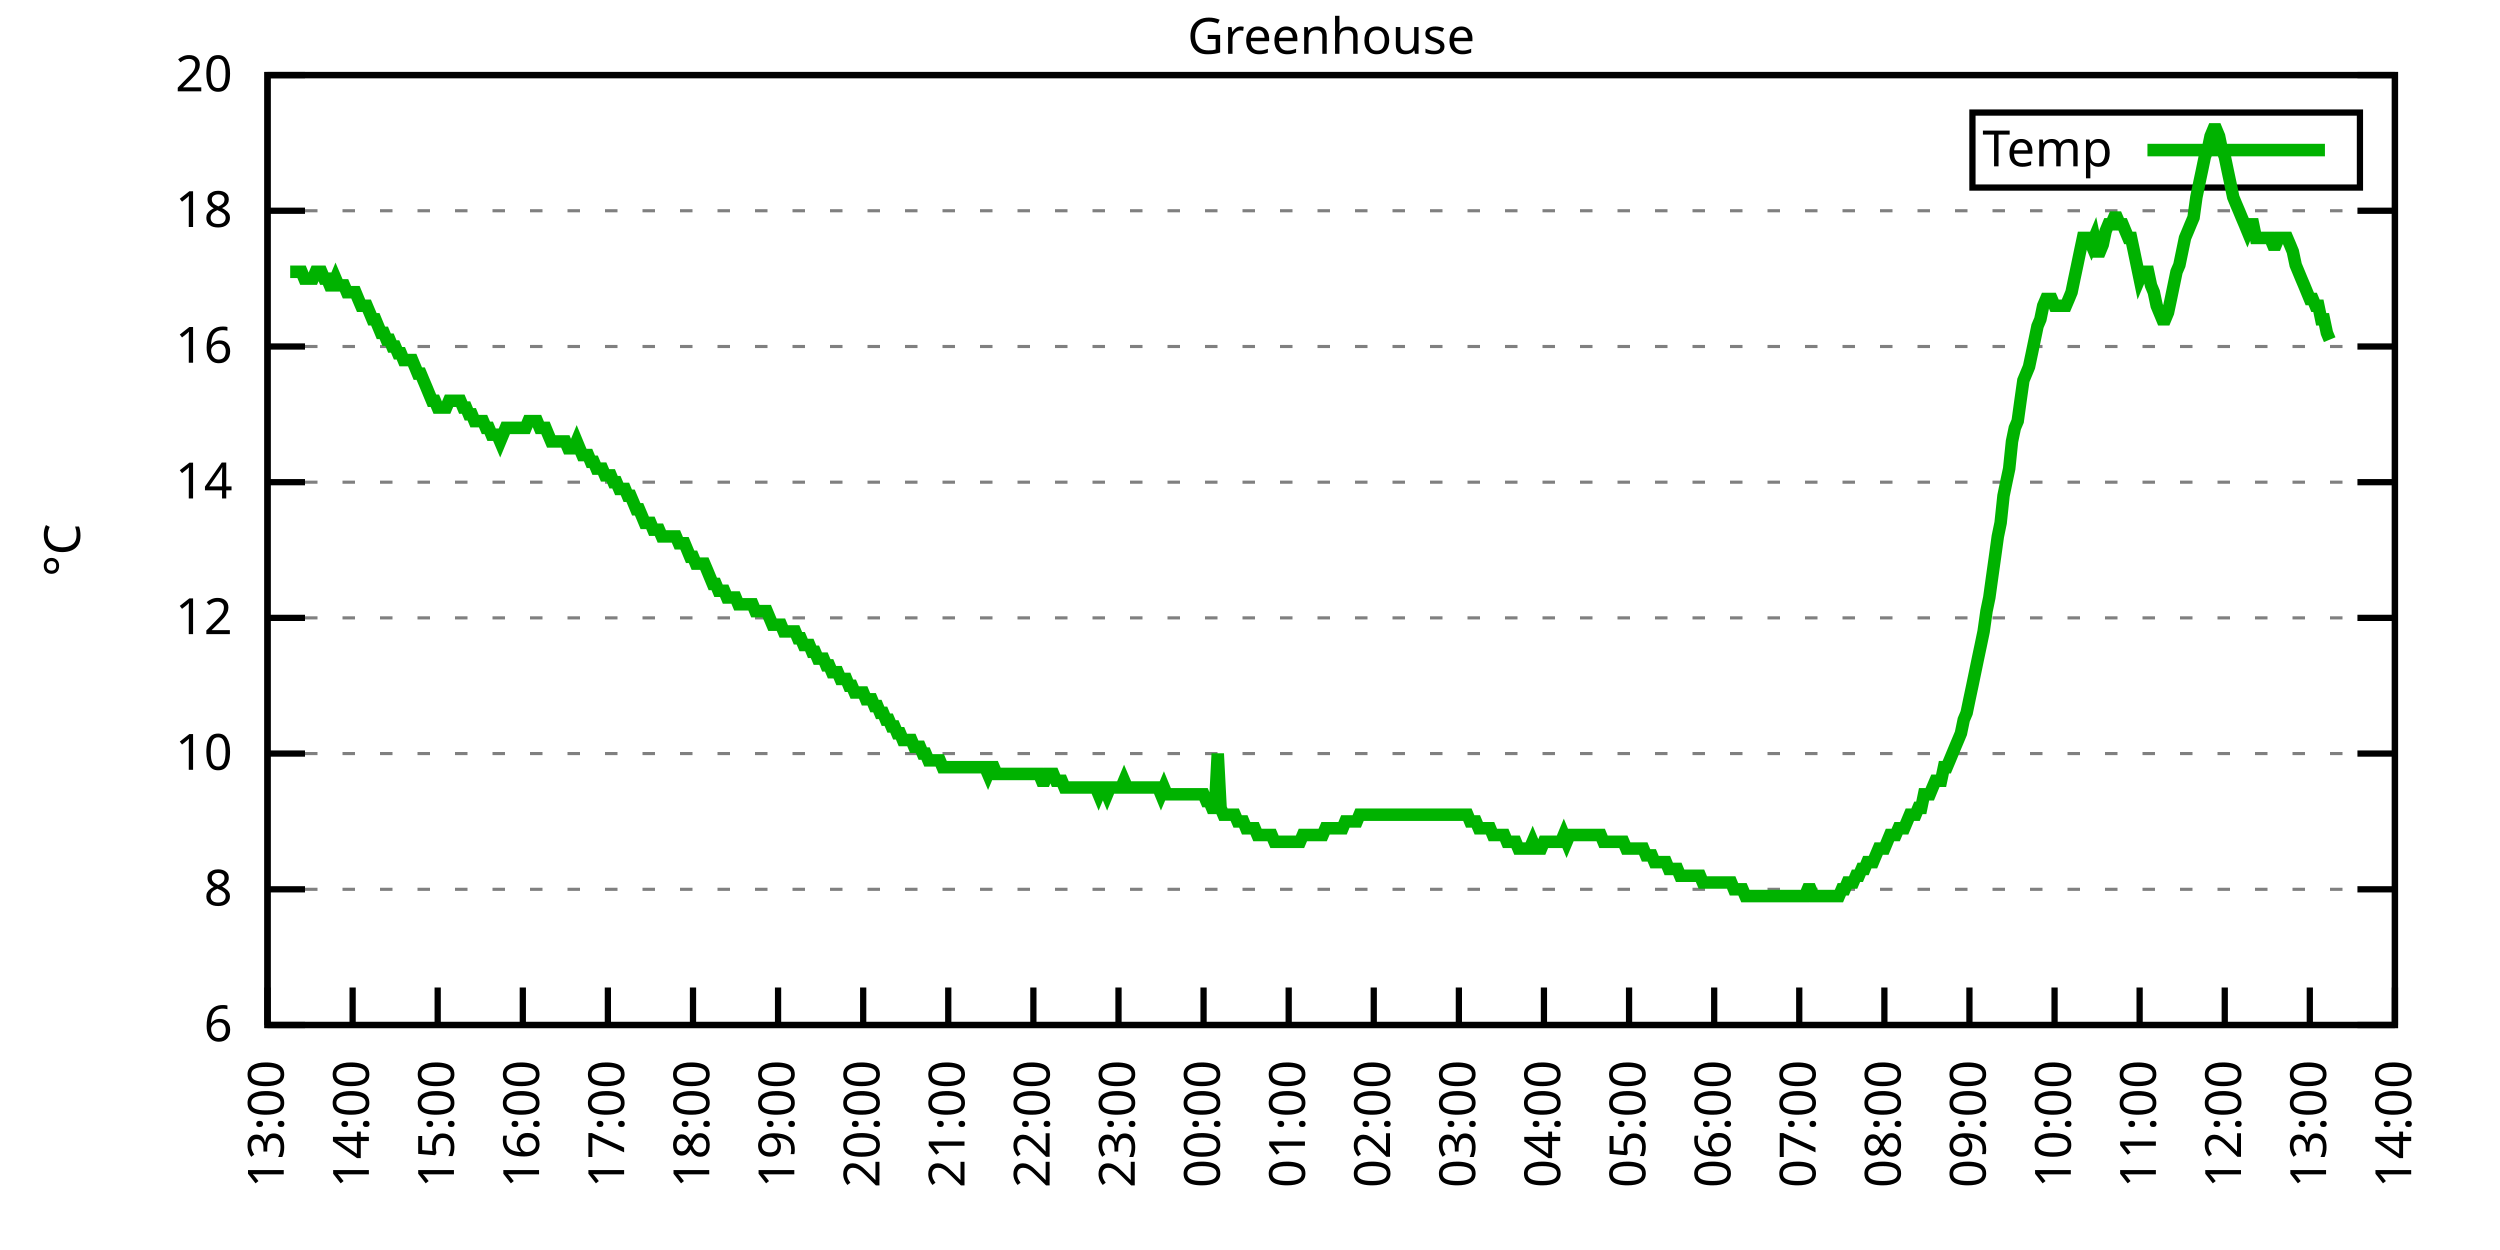
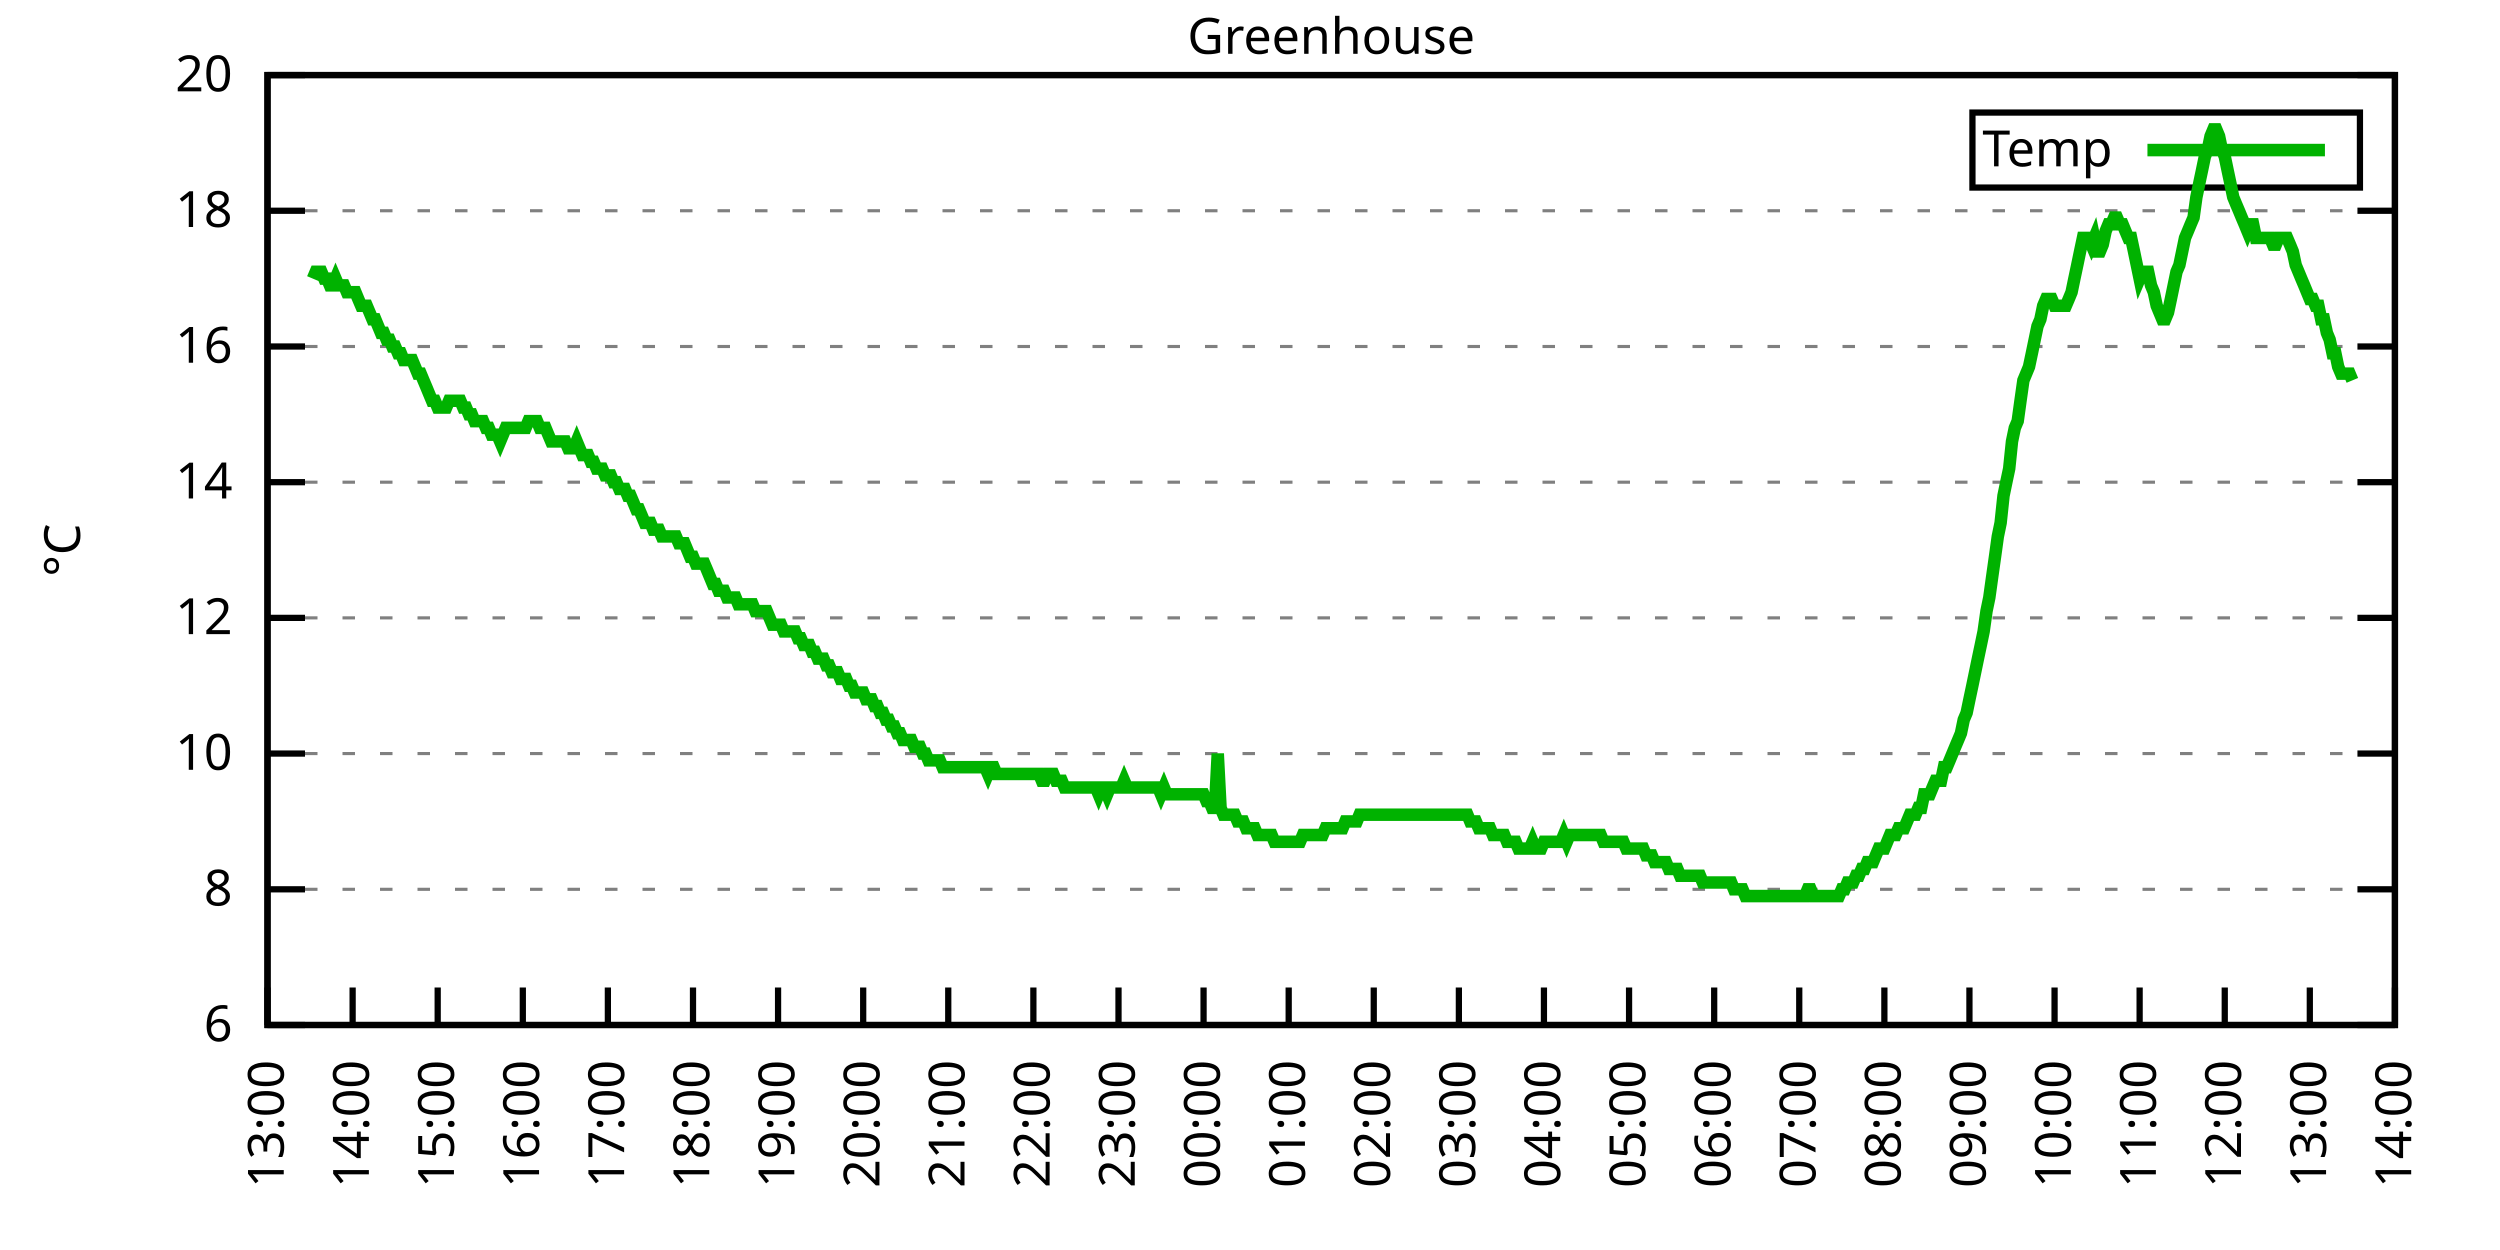
<svg xmlns="http://www.w3.org/2000/svg" xmlns:xlink="http://www.w3.org/1999/xlink" width="400" height="200" viewBox="0 0 400 200">
  <g id="gnuplot_canvas">
    <rect x="0" y="0" width="400" height="200" fill="none" />
    <defs>
      <circle id="gpDot" r="0.5" stroke-width="0.5" stroke="currentColor" />
      <path id="gpPt0" stroke-width="0.333" stroke="currentColor" d="M-1,0 h2 M0,-1 v2" />
      <path id="gpPt1" stroke-width="0.333" stroke="currentColor" d="M-1,-1 L1,1 M1,-1 L-1,1" />
      <path id="gpPt2" stroke-width="0.333" stroke="currentColor" d="M-1,0 L1,0 M0,-1 L0,1 M-1,-1 L1,1 M-1,1 L1,-1" />
      <rect id="gpPt3" stroke-width="0.333" stroke="currentColor" x="-1" y="-1" width="2" height="2" />
      <rect id="gpPt4" stroke-width="0.333" stroke="currentColor" fill="currentColor" x="-1" y="-1" width="2" height="2" />
      <circle id="gpPt5" stroke-width="0.333" stroke="currentColor" cx="0" cy="0" r="1" />
      <use xlink:href="#gpPt5" id="gpPt6" fill="currentColor" stroke="none" />
      <path id="gpPt7" stroke-width="0.333" stroke="currentColor" d="M0,-1.33 L-1.33,0.67 L1.33,0.67 z" />
      <use xlink:href="#gpPt7" id="gpPt8" fill="currentColor" stroke="none" />
      <use xlink:href="#gpPt7" id="gpPt9" stroke="currentColor" transform="rotate(180)" />
      <use xlink:href="#gpPt9" id="gpPt10" fill="currentColor" stroke="none" />
      <use xlink:href="#gpPt3" id="gpPt11" stroke="currentColor" transform="rotate(45)" />
      <use xlink:href="#gpPt11" id="gpPt12" fill="currentColor" stroke="none" />
      <path id="gpPt13" stroke-width="0.333" stroke="currentColor" d="M0,1.330 L1.265,0.411 L0.782,-1.067 L-0.782,-1.076 L-1.265,0.411 z" />
      <use xlink:href="#gpPt13" id="gpPt14" fill="currentColor" stroke="none" />
      <filter id="textbox" filterUnits="objectBoundingBox" x="0" y="0" height="1" width="1">
        <feFlood flood-color="white" flood-opacity="1" result="bgnd" />
        <feComposite in="SourceGraphic" in2="bgnd" operator="atop" />
      </filter>
      <filter id="greybox" filterUnits="objectBoundingBox" x="0" y="0" height="1" width="1">
        <feFlood flood-color="lightgrey" flood-opacity="1" result="grey" />
        <feComposite in="SourceGraphic" in2="grey" operator="atop" />
      </filter>
    </defs>
    <g fill="none" color="white" stroke="currentColor" stroke-width="1.00" stroke-linecap="butt" stroke-linejoin="miter">
</g>
    <g fill="none" color="black" stroke="currentColor" stroke-width="1.00" stroke-linecap="butt" stroke-linejoin="miter">
      <g stroke="none" shape-rendering="crispEdges">
        <polygon fill="rgb(255, 255, 255)" points="42.80,164.00 383.18,164.00 383.18,12.02 42.80,12.02 " />
      </g>
    </g>
    <g fill="none" color="black" stroke="currentColor" stroke-width="1.00" stroke-linecap="butt" stroke-linejoin="miter">
</g>
    <g fill="none" color="black" stroke="black" stroke-width="0.50" stroke-linecap="butt" stroke-linejoin="miter">
</g>
    <g fill="none" color="gray" stroke="currentColor" stroke-width="0.50" stroke-linecap="butt" stroke-linejoin="miter">
      <path stroke="gray" stroke-dasharray="2,4" class="gridline" d="M42.80,164.00 L383.19,164.00  " />
    </g>
    <g fill="none" color="gray" stroke="gray" stroke-width="1.00" stroke-linecap="butt" stroke-linejoin="miter">
</g>
    <g fill="none" color="black" stroke="currentColor" stroke-width="1.00" stroke-linecap="butt" stroke-linejoin="miter">
      <path stroke="black" d="M42.80,164.00 L48.80,164.00 M383.19,164.00 L377.19,164.00  " />
      <g transform="translate(37.20,166.60)" stroke="none" fill="black" font-family="Sans" font-size="8.00" text-anchor="end">
        <text>
          <tspan font-family="Sans"> 6</tspan>
        </text>
      </g>
    </g>
    <g fill="none" color="black" stroke="currentColor" stroke-width="1.00" stroke-linecap="butt" stroke-linejoin="miter">
</g>
    <g fill="none" color="black" stroke="black" stroke-width="0.50" stroke-linecap="butt" stroke-linejoin="miter">
</g>
    <g fill="none" color="gray" stroke="currentColor" stroke-width="0.50" stroke-linecap="butt" stroke-linejoin="miter">
      <path stroke="gray" stroke-dasharray="2,4" class="gridline" d="M42.80,142.29 L383.19,142.29  " />
    </g>
    <g fill="none" color="gray" stroke="gray" stroke-width="1.00" stroke-linecap="butt" stroke-linejoin="miter">
</g>
    <g fill="none" color="black" stroke="currentColor" stroke-width="1.00" stroke-linecap="butt" stroke-linejoin="miter">
      <path stroke="black" d="M42.80,142.29 L48.80,142.29 M383.19,142.29 L377.19,142.29  " />
      <g transform="translate(37.20,144.89)" stroke="none" fill="black" font-family="Sans" font-size="8.00" text-anchor="end">
        <text>
          <tspan font-family="Sans"> 8</tspan>
        </text>
      </g>
    </g>
    <g fill="none" color="black" stroke="currentColor" stroke-width="1.00" stroke-linecap="butt" stroke-linejoin="miter">
</g>
    <g fill="none" color="black" stroke="black" stroke-width="0.50" stroke-linecap="butt" stroke-linejoin="miter">
</g>
    <g fill="none" color="gray" stroke="currentColor" stroke-width="0.50" stroke-linecap="butt" stroke-linejoin="miter">
      <path stroke="gray" stroke-dasharray="2,4" class="gridline" d="M42.80,120.57 L383.19,120.57  " />
    </g>
    <g fill="none" color="gray" stroke="gray" stroke-width="1.00" stroke-linecap="butt" stroke-linejoin="miter">
</g>
    <g fill="none" color="black" stroke="currentColor" stroke-width="1.00" stroke-linecap="butt" stroke-linejoin="miter">
      <path stroke="black" d="M42.80,120.57 L48.80,120.57 M383.19,120.57 L377.19,120.57  " />
      <g transform="translate(37.20,123.17)" stroke="none" fill="black" font-family="Sans" font-size="8.00" text-anchor="end">
        <text>
          <tspan font-family="Sans"> 10</tspan>
        </text>
      </g>
    </g>
    <g fill="none" color="black" stroke="currentColor" stroke-width="1.00" stroke-linecap="butt" stroke-linejoin="miter">
</g>
    <g fill="none" color="black" stroke="black" stroke-width="0.50" stroke-linecap="butt" stroke-linejoin="miter">
</g>
    <g fill="none" color="gray" stroke="currentColor" stroke-width="0.50" stroke-linecap="butt" stroke-linejoin="miter">
      <path stroke="gray" stroke-dasharray="2,4" class="gridline" d="M42.80,98.86 L383.19,98.86  " />
    </g>
    <g fill="none" color="gray" stroke="gray" stroke-width="1.00" stroke-linecap="butt" stroke-linejoin="miter">
</g>
    <g fill="none" color="black" stroke="currentColor" stroke-width="1.00" stroke-linecap="butt" stroke-linejoin="miter">
      <path stroke="black" d="M42.80,98.86 L48.80,98.86 M383.19,98.86 L377.19,98.86  " />
      <g transform="translate(37.20,101.46)" stroke="none" fill="black" font-family="Sans" font-size="8.00" text-anchor="end">
        <text>
          <tspan font-family="Sans"> 12</tspan>
        </text>
      </g>
    </g>
    <g fill="none" color="black" stroke="currentColor" stroke-width="1.00" stroke-linecap="butt" stroke-linejoin="miter">
</g>
    <g fill="none" color="black" stroke="black" stroke-width="0.50" stroke-linecap="butt" stroke-linejoin="miter">
</g>
    <g fill="none" color="gray" stroke="currentColor" stroke-width="0.50" stroke-linecap="butt" stroke-linejoin="miter">
      <path stroke="gray" stroke-dasharray="2,4" class="gridline" d="M42.80,77.15 L383.19,77.15  " />
    </g>
    <g fill="none" color="gray" stroke="gray" stroke-width="1.00" stroke-linecap="butt" stroke-linejoin="miter">
</g>
    <g fill="none" color="black" stroke="currentColor" stroke-width="1.00" stroke-linecap="butt" stroke-linejoin="miter">
      <path stroke="black" d="M42.80,77.15 L48.80,77.15 M383.19,77.15 L377.19,77.15  " />
      <g transform="translate(37.20,79.75)" stroke="none" fill="black" font-family="Sans" font-size="8.00" text-anchor="end">
        <text>
          <tspan font-family="Sans"> 14</tspan>
        </text>
      </g>
    </g>
    <g fill="none" color="black" stroke="currentColor" stroke-width="1.00" stroke-linecap="butt" stroke-linejoin="miter">
</g>
    <g fill="none" color="black" stroke="black" stroke-width="0.50" stroke-linecap="butt" stroke-linejoin="miter">
</g>
    <g fill="none" color="gray" stroke="currentColor" stroke-width="0.50" stroke-linecap="butt" stroke-linejoin="miter">
      <path stroke="gray" stroke-dasharray="2,4" class="gridline" d="M42.80,55.44 L383.19,55.44  " />
    </g>
    <g fill="none" color="gray" stroke="gray" stroke-width="1.00" stroke-linecap="butt" stroke-linejoin="miter">
</g>
    <g fill="none" color="black" stroke="currentColor" stroke-width="1.00" stroke-linecap="butt" stroke-linejoin="miter">
      <path stroke="black" d="M42.80,55.44 L48.80,55.44 M383.19,55.44 L377.19,55.44  " />
      <g transform="translate(37.20,58.04)" stroke="none" fill="black" font-family="Sans" font-size="8.00" text-anchor="end">
        <text>
          <tspan font-family="Sans"> 16</tspan>
        </text>
      </g>
    </g>
    <g fill="none" color="black" stroke="currentColor" stroke-width="1.00" stroke-linecap="butt" stroke-linejoin="miter">
</g>
    <g fill="none" color="black" stroke="black" stroke-width="0.50" stroke-linecap="butt" stroke-linejoin="miter">
</g>
    <g fill="none" color="gray" stroke="currentColor" stroke-width="0.50" stroke-linecap="butt" stroke-linejoin="miter">
      <path stroke="gray" stroke-dasharray="2,4" class="gridline" d="M42.80,33.72 L383.19,33.72  " />
    </g>
    <g fill="none" color="gray" stroke="gray" stroke-width="1.00" stroke-linecap="butt" stroke-linejoin="miter">
</g>
    <g fill="none" color="black" stroke="currentColor" stroke-width="1.00" stroke-linecap="butt" stroke-linejoin="miter">
      <path stroke="black" d="M42.80,33.72 L48.80,33.72 M383.19,33.72 L377.19,33.72  " />
      <g transform="translate(37.20,36.32)" stroke="none" fill="black" font-family="Sans" font-size="8.00" text-anchor="end">
        <text>
          <tspan font-family="Sans"> 18</tspan>
        </text>
      </g>
    </g>
    <g fill="none" color="black" stroke="currentColor" stroke-width="1.00" stroke-linecap="butt" stroke-linejoin="miter">
</g>
    <g fill="none" color="black" stroke="black" stroke-width="0.50" stroke-linecap="butt" stroke-linejoin="miter">
</g>
    <g fill="none" color="gray" stroke="currentColor" stroke-width="0.50" stroke-linecap="butt" stroke-linejoin="miter">
      <path stroke="gray" stroke-dasharray="2,4" class="gridline" d="M42.80,12.01 L383.19,12.01  " />
    </g>
    <g fill="none" color="gray" stroke="gray" stroke-width="1.00" stroke-linecap="butt" stroke-linejoin="miter">
</g>
    <g fill="none" color="black" stroke="currentColor" stroke-width="1.00" stroke-linecap="butt" stroke-linejoin="miter">
      <path stroke="black" d="M42.80,12.01 L48.80,12.01 M383.19,12.01 L377.19,12.01  " />
      <g transform="translate(37.20,14.61)" stroke="none" fill="black" font-family="Sans" font-size="8.00" text-anchor="end">
        <text>
          <tspan font-family="Sans"> 20</tspan>
        </text>
      </g>
    </g>
    <g fill="none" color="black" stroke="currentColor" stroke-width="1.00" stroke-linecap="butt" stroke-linejoin="miter">
      <path stroke="black" d="M42.80,164.00 L42.80,158.00  " />
      <g transform="translate(45.40,169.60) rotate(270.00)" stroke="none" fill="black" font-family="Sans" font-size="8.00" text-anchor="end">
        <text>
          <tspan font-family="Sans">13:00</tspan>
        </text>
      </g>
    </g>
    <g fill="none" color="black" stroke="currentColor" stroke-width="1.00" stroke-linecap="butt" stroke-linejoin="miter">
      <path stroke="black" d="M56.42,164.00 L56.42,158.00  " />
      <g transform="translate(59.02,169.60) rotate(270.00)" stroke="none" fill="black" font-family="Sans" font-size="8.00" text-anchor="end">
        <text>
          <tspan font-family="Sans">14:00</tspan>
        </text>
      </g>
    </g>
    <g fill="none" color="black" stroke="currentColor" stroke-width="1.00" stroke-linecap="butt" stroke-linejoin="miter">
      <path stroke="black" d="M70.03,164.00 L70.03,158.00  " />
      <g transform="translate(72.63,169.60) rotate(270.00)" stroke="none" fill="black" font-family="Sans" font-size="8.00" text-anchor="end">
        <text>
          <tspan font-family="Sans">15:00</tspan>
        </text>
      </g>
    </g>
    <g fill="none" color="black" stroke="currentColor" stroke-width="1.00" stroke-linecap="butt" stroke-linejoin="miter">
      <path stroke="black" d="M83.65,164.00 L83.65,158.00  " />
      <g transform="translate(86.25,169.60) rotate(270.00)" stroke="none" fill="black" font-family="Sans" font-size="8.00" text-anchor="end">
        <text>
          <tspan font-family="Sans">16:00</tspan>
        </text>
      </g>
    </g>
    <g fill="none" color="black" stroke="currentColor" stroke-width="1.00" stroke-linecap="butt" stroke-linejoin="miter">
      <path stroke="black" d="M97.26,164.00 L97.26,158.00  " />
      <g transform="translate(99.86,169.60) rotate(270.00)" stroke="none" fill="black" font-family="Sans" font-size="8.00" text-anchor="end">
        <text>
          <tspan font-family="Sans">17:00</tspan>
        </text>
      </g>
    </g>
    <g fill="none" color="black" stroke="currentColor" stroke-width="1.00" stroke-linecap="butt" stroke-linejoin="miter">
      <path stroke="black" d="M110.88,164.00 L110.88,158.00  " />
      <g transform="translate(113.48,169.60) rotate(270.00)" stroke="none" fill="black" font-family="Sans" font-size="8.00" text-anchor="end">
        <text>
          <tspan font-family="Sans">18:00</tspan>
        </text>
      </g>
    </g>
    <g fill="none" color="black" stroke="currentColor" stroke-width="1.00" stroke-linecap="butt" stroke-linejoin="miter">
      <path stroke="black" d="M124.49,164.00 L124.49,158.00  " />
      <g transform="translate(127.09,169.60) rotate(270.00)" stroke="none" fill="black" font-family="Sans" font-size="8.00" text-anchor="end">
        <text>
          <tspan font-family="Sans">19:00</tspan>
        </text>
      </g>
    </g>
    <g fill="none" color="black" stroke="currentColor" stroke-width="1.00" stroke-linecap="butt" stroke-linejoin="miter">
      <path stroke="black" d="M138.11,164.00 L138.11,158.00  " />
      <g transform="translate(140.71,169.60) rotate(270.00)" stroke="none" fill="black" font-family="Sans" font-size="8.00" text-anchor="end">
        <text>
          <tspan font-family="Sans">20:00</tspan>
        </text>
      </g>
    </g>
    <g fill="none" color="black" stroke="currentColor" stroke-width="1.00" stroke-linecap="butt" stroke-linejoin="miter">
      <path stroke="black" d="M151.72,164.00 L151.72,158.00  " />
      <g transform="translate(154.32,169.60) rotate(270.00)" stroke="none" fill="black" font-family="Sans" font-size="8.00" text-anchor="end">
        <text>
          <tspan font-family="Sans">21:00</tspan>
        </text>
      </g>
    </g>
    <g fill="none" color="black" stroke="currentColor" stroke-width="1.00" stroke-linecap="butt" stroke-linejoin="miter">
      <path stroke="black" d="M165.34,164.00 L165.34,158.00  " />
      <g transform="translate(167.94,169.60) rotate(270.00)" stroke="none" fill="black" font-family="Sans" font-size="8.00" text-anchor="end">
        <text>
          <tspan font-family="Sans">22:00</tspan>
        </text>
      </g>
    </g>
    <g fill="none" color="black" stroke="currentColor" stroke-width="1.00" stroke-linecap="butt" stroke-linejoin="miter">
      <path stroke="black" d="M178.96,164.00 L178.96,158.00  " />
      <g transform="translate(181.56,169.60) rotate(270.00)" stroke="none" fill="black" font-family="Sans" font-size="8.00" text-anchor="end">
        <text>
          <tspan font-family="Sans">23:00</tspan>
        </text>
      </g>
    </g>
    <g fill="none" color="black" stroke="currentColor" stroke-width="1.00" stroke-linecap="butt" stroke-linejoin="miter">
      <path stroke="black" d="M192.57,164.00 L192.57,158.00  " />
      <g transform="translate(195.17,169.60) rotate(270.00)" stroke="none" fill="black" font-family="Sans" font-size="8.00" text-anchor="end">
        <text>
          <tspan font-family="Sans">00:00</tspan>
        </text>
      </g>
    </g>
    <g fill="none" color="black" stroke="currentColor" stroke-width="1.00" stroke-linecap="butt" stroke-linejoin="miter">
      <path stroke="black" d="M206.19,164.00 L206.19,158.00  " />
      <g transform="translate(208.79,169.60) rotate(270.00)" stroke="none" fill="black" font-family="Sans" font-size="8.00" text-anchor="end">
        <text>
          <tspan font-family="Sans">01:00</tspan>
        </text>
      </g>
    </g>
    <g fill="none" color="black" stroke="currentColor" stroke-width="1.00" stroke-linecap="butt" stroke-linejoin="miter">
      <path stroke="black" d="M219.80,164.00 L219.80,158.00  " />
      <g transform="translate(222.40,169.60) rotate(270.00)" stroke="none" fill="black" font-family="Sans" font-size="8.00" text-anchor="end">
        <text>
          <tspan font-family="Sans">02:00</tspan>
        </text>
      </g>
    </g>
    <g fill="none" color="black" stroke="currentColor" stroke-width="1.00" stroke-linecap="butt" stroke-linejoin="miter">
      <path stroke="black" d="M233.42,164.00 L233.42,158.00  " />
      <g transform="translate(236.02,169.60) rotate(270.00)" stroke="none" fill="black" font-family="Sans" font-size="8.00" text-anchor="end">
        <text>
          <tspan font-family="Sans">03:00</tspan>
        </text>
      </g>
    </g>
    <g fill="none" color="black" stroke="currentColor" stroke-width="1.00" stroke-linecap="butt" stroke-linejoin="miter">
      <path stroke="black" d="M247.03,164.00 L247.03,158.00  " />
      <g transform="translate(249.63,169.60) rotate(270.00)" stroke="none" fill="black" font-family="Sans" font-size="8.00" text-anchor="end">
        <text>
          <tspan font-family="Sans">04:00</tspan>
        </text>
      </g>
    </g>
    <g fill="none" color="black" stroke="currentColor" stroke-width="1.00" stroke-linecap="butt" stroke-linejoin="miter">
      <path stroke="black" d="M260.65,164.00 L260.65,158.00  " />
      <g transform="translate(263.25,169.60) rotate(270.00)" stroke="none" fill="black" font-family="Sans" font-size="8.00" text-anchor="end">
        <text>
          <tspan font-family="Sans">05:00</tspan>
        </text>
      </g>
    </g>
    <g fill="none" color="black" stroke="currentColor" stroke-width="1.00" stroke-linecap="butt" stroke-linejoin="miter">
      <path stroke="black" d="M274.27,164.00 L274.27,158.00  " />
      <g transform="translate(276.87,169.60) rotate(270.00)" stroke="none" fill="black" font-family="Sans" font-size="8.00" text-anchor="end">
        <text>
          <tspan font-family="Sans">06:00</tspan>
        </text>
      </g>
    </g>
    <g fill="none" color="black" stroke="currentColor" stroke-width="1.00" stroke-linecap="butt" stroke-linejoin="miter">
      <path stroke="black" d="M287.88,164.00 L287.88,158.00  " />
      <g transform="translate(290.48,169.60) rotate(270.00)" stroke="none" fill="black" font-family="Sans" font-size="8.00" text-anchor="end">
        <text>
          <tspan font-family="Sans">07:00</tspan>
        </text>
      </g>
    </g>
    <g fill="none" color="black" stroke="currentColor" stroke-width="1.00" stroke-linecap="butt" stroke-linejoin="miter">
      <path stroke="black" d="M301.50,164.00 L301.50,158.00  " />
      <g transform="translate(304.10,169.60) rotate(270.00)" stroke="none" fill="black" font-family="Sans" font-size="8.00" text-anchor="end">
        <text>
          <tspan font-family="Sans">08:00</tspan>
        </text>
      </g>
    </g>
    <g fill="none" color="black" stroke="currentColor" stroke-width="1.00" stroke-linecap="butt" stroke-linejoin="miter">
      <path stroke="black" d="M315.11,164.00 L315.11,158.00  " />
      <g transform="translate(317.71,169.60) rotate(270.00)" stroke="none" fill="black" font-family="Sans" font-size="8.00" text-anchor="end">
        <text>
          <tspan font-family="Sans">09:00</tspan>
        </text>
      </g>
    </g>
    <g fill="none" color="black" stroke="currentColor" stroke-width="1.00" stroke-linecap="butt" stroke-linejoin="miter">
      <path stroke="black" d="M328.73,164.00 L328.73,158.00  " />
      <g transform="translate(331.33,169.60) rotate(270.00)" stroke="none" fill="black" font-family="Sans" font-size="8.00" text-anchor="end">
        <text>
          <tspan font-family="Sans">10:00</tspan>
        </text>
      </g>
    </g>
    <g fill="none" color="black" stroke="currentColor" stroke-width="1.00" stroke-linecap="butt" stroke-linejoin="miter">
      <path stroke="black" d="M342.34,164.00 L342.34,158.00  " />
      <g transform="translate(344.94,169.60) rotate(270.00)" stroke="none" fill="black" font-family="Sans" font-size="8.00" text-anchor="end">
        <text>
          <tspan font-family="Sans">11:00</tspan>
        </text>
      </g>
    </g>
    <g fill="none" color="black" stroke="currentColor" stroke-width="1.00" stroke-linecap="butt" stroke-linejoin="miter">
      <path stroke="black" d="M355.96,164.00 L355.96,158.00  " />
      <g transform="translate(358.56,169.60) rotate(270.00)" stroke="none" fill="black" font-family="Sans" font-size="8.00" text-anchor="end">
        <text>
          <tspan font-family="Sans">12:00</tspan>
        </text>
      </g>
    </g>
    <g fill="none" color="black" stroke="currentColor" stroke-width="1.00" stroke-linecap="butt" stroke-linejoin="miter">
      <path stroke="black" d="M369.57,164.00 L369.57,158.00  " />
      <g transform="translate(372.17,169.60) rotate(270.00)" stroke="none" fill="black" font-family="Sans" font-size="8.00" text-anchor="end">
        <text>
          <tspan font-family="Sans">13:00</tspan>
        </text>
      </g>
    </g>
    <g fill="none" color="black" stroke="currentColor" stroke-width="1.00" stroke-linecap="butt" stroke-linejoin="miter">
      <path stroke="black" d="M383.19,164.00 L383.19,158.00  " />
      <g transform="translate(385.79,169.60) rotate(270.00)" stroke="none" fill="black" font-family="Sans" font-size="8.00" text-anchor="end">
        <text>
          <tspan font-family="Sans">14:00</tspan>
        </text>
      </g>
    </g>
    <g fill="none" color="black" stroke="currentColor" stroke-width="1.00" stroke-linecap="butt" stroke-linejoin="miter">
</g>
    <g fill="none" color="black" stroke="currentColor" stroke-width="1.00" stroke-linecap="butt" stroke-linejoin="miter">
      <path stroke="black" d="M42.80,12.01 L42.80,164.00 L383.19,164.00 L383.19,12.01 L42.80,12.01 Z  " />
    </g>
    <g fill="none" color="black" stroke="currentColor" stroke-width="1.00" stroke-linecap="butt" stroke-linejoin="miter">
</g>
    <g fill="none" color="black" stroke="currentColor" stroke-width="1.00" stroke-linecap="butt" stroke-linejoin="miter">
      <path stroke="black" d="M315.59,30.01 L315.59,18.01 L377.59,18.01 L377.59,30.01 L315.59,30.01 Z  " />
    </g>
    <g id="Greenhouse_plot_1">
      <g fill="none" color="white" stroke="black" stroke-width="2.00" stroke-linecap="butt" stroke-linejoin="miter">
</g>
      <g fill="none" color="black" stroke="currentColor" stroke-width="2.00" stroke-linecap="butt" stroke-linejoin="miter">
        <g transform="translate(337.99,26.61)" stroke="none" fill="black" font-family="Sans" font-size="8.00" text-anchor="end">
          <text>
            <tspan font-family="Sans">Temp</tspan>
          </text>
        </g>
      </g>
      <g fill="none" color="black" stroke="currentColor" stroke-width="2.00" stroke-linecap="butt" stroke-linejoin="miter">
-         <path stroke="rgb(  0, 178,   0)" d="M343.59,24.01 L371.99,24.01 M46.43,43.49 L46.88,43.49 L47.34,43.49 L47.79,43.49 L48.25,43.49 L48.70,44.58   L49.15,44.58 L49.61,44.58 L50.06,44.58 L50.52,43.49 L50.97,43.49 L51.42,43.49 L51.88,44.58 L52.33,44.58   L52.78,45.66 L53.24,45.66 L53.69,44.58 L54.15,45.66 L54.60,45.66 L55.05,45.66 L55.51,46.75 L55.96,46.75   L56.42,46.75 L56.87,46.75 L57.32,47.84 L57.78,48.92 L58.23,48.92 L58.68,48.92 L59.14,50.01 L59.59,51.09   L60.05,51.09 L60.50,52.18 L60.95,53.26 L61.41,53.26 L61.86,54.35 L62.32,54.35 L62.77,55.44 L63.22,55.44   L63.68,56.52 L64.13,56.52 L64.58,57.61 L65.04,57.61 L65.49,57.61 L65.95,57.61 L66.40,58.69 L66.85,59.78   L67.31,59.78 L67.76,60.86 L68.22,61.95 L68.67,63.04 L69.12,64.12 L69.58,64.12 L70.03,65.21 L70.49,65.21   L70.94,65.21 L71.39,65.21 L71.85,64.12 L72.30,64.12 L72.75,64.12 L73.21,64.12 L73.66,64.12 L74.12,65.21   L74.57,65.21 L75.02,66.29 L75.48,66.29 L75.93,67.38 L76.39,67.38 L76.84,67.38 L77.29,67.38 L77.75,68.46   L78.20,68.46 L78.65,69.55 L79.11,69.55 L79.56,69.55 L80.02,70.63 L80.47,69.55 L80.92,68.46 L81.38,68.46   L81.83,68.46 L82.29,68.46 L82.74,68.46 L83.19,68.46 L83.65,68.46 L84.10,68.46 L84.55,67.38 L85.01,67.38   L85.46,67.38 L85.92,67.38 L86.37,68.46 L86.82,68.46 L87.28,68.46 L87.73,69.55 L88.19,70.63 L88.64,70.63   L89.09,70.63 L89.55,70.63 L90.00,70.63 L90.45,70.63 L90.91,71.72 L91.36,71.72 L91.82,71.72 L92.27,70.63   L92.72,71.72 L93.18,72.81 L93.63,72.81 L94.09,72.81 L94.54,73.89 L94.99,73.89 L95.45,74.98 L95.90,74.98   L96.35,74.98 L96.81,76.06 L97.26,76.06 L97.72,76.06 L98.17,77.15 L98.62,77.15 L99.08,78.23 L99.53,78.23   L99.99,78.23 L100.44,79.32 L100.89,79.32 L101.35,80.41 L101.80,81.49 L102.25,81.49 L102.71,82.58 L103.16,83.66   L103.62,83.66 L104.07,83.66 L104.52,84.75 L104.98,84.75 L105.43,84.75 L105.89,85.83 L106.34,85.83 L106.79,85.83   L107.25,85.83 L107.70,85.83 L108.15,85.83 L108.61,86.92 L109.06,86.92 L109.52,86.92 L109.97,88.00 L110.42,89.09   L110.88,89.09 L111.33,90.18 L111.79,90.18 L112.24,90.18 L112.69,90.18 L113.15,91.26 L113.60,92.35 L114.05,93.43   L114.51,93.43 L114.96,94.52 L115.42,94.52 L115.87,94.52 L116.32,95.60 L116.78,95.60 L117.23,95.60 L117.69,95.60   L118.14,96.69 L118.59,96.69 L119.05,96.69 L119.50,96.69 L119.96,96.69 L120.41,96.69 L120.86,97.78 L121.32,97.78   L121.77,97.78 L122.22,97.78 L122.68,97.78 L123.13,98.86 L123.59,99.95 L124.04,99.95 L124.49,99.95 L124.95,99.95   L125.40,101.03 L125.86,101.03 L126.31,101.03 L126.76,101.03 L127.22,101.03 L127.67,102.12 L128.12,102.12 L128.58,103.20   L129.03,103.20 L129.49,103.20 L129.94,104.29 L130.39,104.29 L130.85,105.38 L131.30,105.38 L131.76,105.38 L132.21,106.46   L132.66,106.46 L133.12,107.55 L133.57,107.55 L134.02,107.55 L134.48,108.63 L134.93,108.63 L135.39,108.63 L135.84,109.72   L136.29,109.72 L136.75,110.80 L137.20,110.80 L137.66,110.80 L138.11,110.80 L138.56,111.89 L139.02,111.89 L139.47,111.89   L139.92,112.97 L140.38,112.97 L140.83,114.06 L141.29,114.06 L141.74,115.15 L142.19,115.15 L142.65,116.23 L143.10,116.23   L143.56,117.32 L144.01,117.32 L144.46,118.40 L144.92,118.40 L145.37,118.40 L145.82,118.40 L146.28,119.49 L146.73,119.49   L147.19,119.49 L147.64,120.57 L148.09,120.57 L148.55,121.66 L149.00,121.66 L149.46,121.66 L149.91,121.66 L150.36,121.66   L150.82,122.75 L151.27,122.75 L151.72,122.75 L152.18,122.75 L152.63,122.75 L153.09,122.75 L153.54,122.75 L153.99,122.75   L154.45,122.75 L154.90,122.75 L155.36,122.75 L155.81,122.75 L156.26,122.75 L156.72,122.75 L157.17,122.75 L157.62,122.75   L158.08,123.83 L158.53,122.75 L158.99,122.75 L159.44,123.83 L159.89,123.83 L160.35,123.83 L160.80,123.83 L161.26,123.83   L161.71,123.83 L162.16,123.83 L162.62,123.83 L163.07,123.83 L163.52,123.83 L163.98,123.83 L164.43,123.83 L164.89,123.83   L165.34,123.83 L165.79,123.83 L166.25,123.83 L166.70,124.92 L167.16,124.92 L167.61,123.83 L168.06,123.83 L168.52,123.83   L168.97,124.92 L169.43,124.92 L169.88,124.92 L170.33,126.00 L170.79,126.00 L171.24,126.00 L171.69,126.00 L172.15,126.00   L172.60,126.00 L173.06,126.00 L173.51,126.00 L173.96,126.00 L174.42,126.00 L174.87,126.00 L175.33,126.00 L175.78,127.09   L176.23,126.00 L176.69,126.00 L177.14,127.09 L177.59,126.00 L178.05,126.00 L178.50,126.00 L178.96,126.00 L179.41,126.00   L179.86,124.92 L180.32,126.00 L180.77,126.00 L181.23,126.00 L181.68,126.00 L182.13,126.00 L182.59,126.00 L183.04,126.00   L183.49,126.00 L183.95,126.00 L184.40,126.00 L184.86,126.00 L185.31,126.00 L185.76,127.09 L186.22,126.00 L186.67,127.09   L187.13,127.09 L187.58,127.09 L188.03,127.09 L188.49,127.09 L188.94,127.09 L189.39,127.09 L189.85,127.09 L190.30,127.09   L190.76,127.09 L191.21,127.09 L191.66,127.09 L192.12,127.09 L192.57,127.09 L193.03,128.17 L193.48,128.17 L193.93,129.26   L194.39,129.26 L194.84,120.57 L195.29,129.26 L195.75,130.35 L196.20,130.35 L196.66,130.35 L197.11,130.35 L197.56,130.35   L198.02,131.43 L198.47,131.43 L198.93,131.43 L199.38,132.52 L199.83,132.52 L200.29,132.52 L200.74,132.52 L201.19,133.60   L201.65,133.60 L202.10,133.60 L202.56,133.60 L203.01,133.60 L203.46,133.60 L203.92,134.69 L204.37,134.69 L204.83,134.69   L205.28,134.69 L205.73,134.69 L206.19,134.69 L206.64,134.69 L207.09,134.69 L207.55,134.69 L208.00,134.69 L208.46,133.60   L208.91,133.60 L209.36,133.60 L209.82,133.60 L210.27,133.60 L210.73,133.60 L211.18,133.60 L211.63,133.60 L212.09,132.52   L212.54,132.52 L213.00,132.52 L213.45,132.52 L213.90,132.52 L214.36,132.52 L214.81,132.52 L215.26,131.43 L215.72,131.43   L216.17,131.43 L216.63,131.43 L217.08,131.43 L217.53,130.35 L217.99,130.35 L218.44,130.35 L218.90,130.35 L219.35,130.35   L219.80,130.35 L220.26,130.35 L220.71,130.35 L221.16,130.35 L221.62,130.35 L222.07,130.35 L222.53,130.35 L222.98,130.35   L223.43,130.35 L223.89,130.35 L224.34,130.35 L224.80,130.35 L225.25,130.35 L225.70,130.35 L226.16,130.35 L226.61,130.35   L227.06,130.35 L227.52,130.35 L227.97,130.35 L228.43,130.35 L228.88,130.35 L229.33,130.35 L229.79,130.35 L230.24,130.35   L230.70,130.35 L231.15,130.35 L231.60,130.35 L232.06,130.35 L232.51,130.35 L232.96,130.35 L233.42,130.35 L233.87,130.35   L234.33,130.35 L234.78,130.35 L235.23,131.43 L235.69,131.43 L236.14,131.43 L236.60,132.52 L237.05,132.52 L237.50,132.52   L237.96,132.52 L238.41,132.52 L238.86,133.60 L239.32,133.60 L239.77,133.60 L240.23,133.60 L240.68,133.60 L241.13,134.69   L241.59,134.69 L242.04,134.69 L242.50,134.69 L242.95,135.77 L243.40,135.77 L243.86,135.77 L244.31,135.77 L244.76,135.77   L245.22,134.69 L245.67,135.77 L246.13,135.77 L246.58,135.77 L247.03,134.69 L247.49,134.69 L247.94,134.69 L248.40,134.69   L248.85,134.69 L249.30,134.69 L249.76,134.69 L250.21,133.60 L250.66,134.69 L251.12,133.60 L251.57,133.60 L252.03,133.60   L252.48,133.60 L252.93,133.60 L253.39,133.60 L253.84,133.60 L254.30,133.60 L254.75,133.60 L255.20,133.60 L255.66,133.60   L256.11,133.60 L256.56,134.69 L257.02,134.69 L257.47,134.69 L257.93,134.69 L258.38,134.69 L258.83,134.69 L259.29,134.69   L259.74,134.69 L260.20,135.77 L260.65,135.77 L261.10,135.77 L261.56,135.77 L262.01,135.77 L262.47,135.77 L262.92,135.77   L263.37,136.86 L263.83,136.86 L264.28,136.86 L264.73,137.94 L265.19,137.94 L265.64,137.94 L266.10,137.94 L266.55,137.94   L267.00,139.03 L267.46,139.03 L267.91,139.03 L268.37,139.03 L268.82,140.12 L269.27,140.12 L269.73,140.12 L270.18,140.12   L270.63,140.12 L271.09,140.12 L271.54,140.12 L272.00,140.12 L272.45,141.20 L272.90,141.20 L273.36,141.20 L273.81,141.20   L274.27,141.20 L274.72,141.20 L275.17,141.20 L275.63,141.20 L276.08,141.20 L276.53,141.20 L276.99,141.20 L277.44,142.29   L277.90,142.29 L278.35,142.29 L278.80,142.29 L279.26,143.37 L279.71,143.37 L280.17,143.37 L280.62,143.37 L281.07,143.37   L281.53,143.37 L281.98,143.37 L282.43,143.37 L282.89,143.37 L283.34,143.37 L283.80,143.37 L284.25,143.37 L284.70,143.37   L285.16,143.37 L285.61,143.37 L286.07,143.37 L286.52,143.37 L286.97,143.37 L287.43,143.37 L287.88,143.37 L288.33,143.37   L288.79,143.37 L289.24,142.29 L289.70,142.29 L290.15,143.37 L290.60,143.37 L291.06,143.37 L291.51,143.37 L291.97,143.37   L292.42,143.37 L292.87,143.37 L293.33,143.37 L293.78,143.37 L294.23,143.37 L294.69,142.29 L295.14,142.29 L295.60,141.20   L296.05,141.20 L296.50,141.20 L296.96,140.12 L297.41,140.12 L297.87,139.03 L298.32,139.03 L298.77,137.94 L299.23,137.94   L299.68,137.94 L300.13,136.86 L300.59,135.77 L301.04,135.77 L301.50,135.77 L301.95,134.69 L302.40,133.60 L302.86,133.60   L303.31,133.60 L303.77,132.52 L304.22,132.52 L304.67,132.52 L305.13,131.43 L305.58,130.35 L306.03,130.35 L306.49,130.35   L306.94,129.26 L307.40,129.26 L307.85,127.09 L308.30,127.09 L308.76,127.09 L309.21,126.00 L309.67,124.92 L310.12,124.92   L310.57,124.92 L311.03,122.75 L311.48,122.75 L311.94,121.66 L312.39,120.57 L312.84,119.49 L313.30,118.40 L313.75,117.32   L314.20,115.15 L314.66,114.06 L315.11,111.89 L315.57,109.72 L316.02,107.55 L316.47,105.38 L316.93,103.20 L317.38,101.03   L317.84,97.78 L318.29,95.60 L318.74,92.35 L319.20,89.09 L319.65,85.83 L320.10,83.66 L320.56,79.32 L321.01,77.15   L321.47,74.98 L321.92,70.63 L322.37,68.46 L322.83,67.38 L323.28,64.12 L323.74,60.86 L324.19,59.78 L324.64,58.69   L325.10,56.52 L325.55,54.35 L326.00,52.18 L326.46,51.09 L326.91,48.92 L327.37,47.84 L327.82,47.84 L328.27,47.84   L328.73,48.92 L329.18,48.92 L329.64,48.92 L330.09,48.92 L330.54,48.92 L331.00,47.84 L331.45,46.75 L331.90,44.58   L332.36,42.41 L332.81,40.24 L333.27,38.07 L333.72,38.07 L334.17,38.07 L334.63,39.15 L335.08,38.07 L335.54,40.24   L335.99,40.24 L336.44,39.15 L336.90,36.98 L337.35,35.89 L337.80,35.89 L338.26,34.81 L338.71,34.81 L339.17,35.89   L339.62,35.89 L340.07,36.98 L340.53,38.07 L340.98,38.07 L341.44,40.24 L341.89,42.41 L342.34,44.58 L342.80,43.49   L343.25,43.49 L343.70,43.49 L344.16,45.66 L344.61,46.75 L345.07,48.92 L345.52,50.01 L345.97,51.09 L346.43,51.09   L346.88,50.01 L347.34,47.84 L347.79,45.66 L348.24,43.49 L348.70,42.41 L349.15,40.24 L349.60,38.07 L350.06,36.98   L350.51,35.89 L350.97,34.81 L351.42,31.55 L351.87,29.38 L352.33,27.21 L352.78,25.04 L353.24,23.95 L353.69,21.78   L354.14,20.70 L354.60,20.70 L355.05,21.78 L355.50,23.95 L355.96,25.04 L356.41,27.21 L356.87,29.38 L357.32,31.55   L357.77,32.64 L358.23,33.72 L358.68,34.81 L359.14,35.89 L359.59,36.98 L360.04,35.89 L360.50,35.89 L360.95,38.07   L361.41,38.07 L361.86,38.07 L362.31,38.07 L362.77,38.07 L363.22,38.07 L363.67,39.15 L364.13,39.15 L364.58,38.07   L365.04,38.07 L365.49,38.07 L365.94,38.07 L366.40,39.15 L366.85,40.24 L367.31,42.41 L367.76,43.49 L368.21,44.58   L368.67,45.66 L369.12,46.75 L369.57,47.84 L370.03,47.84 L370.48,48.92 L370.94,48.92 L371.39,51.09 L371.84,51.09   L372.30,53.26 L372.75,54.35  " />
+         <path stroke="rgb(  0, 178,   0)" d="M343.59,24.01 L371.99,24.01 M50.06,44.58 L50.52,43.49 L50.97,43.49 L51.42,43.49 L51.88,44.58 L52.33,44.58   L52.78,45.66 L53.24,45.66 L53.69,44.58 L54.15,45.66 L54.60,45.66 L55.05,45.66 L55.51,46.75 L55.96,46.75   L56.42,46.75 L56.87,46.75 L57.32,47.84 L57.78,48.92 L58.23,48.92 L58.68,48.92 L59.14,50.01 L59.59,51.09   L60.05,51.09 L60.50,52.18 L60.95,53.26 L61.41,53.26 L61.86,54.35 L62.32,54.35 L62.77,55.44 L63.22,55.44   L63.68,56.52 L64.13,56.52 L64.58,57.61 L65.04,57.61 L65.49,57.61 L65.95,57.61 L66.40,58.69 L66.85,59.78   L67.31,59.78 L67.76,60.86 L68.22,61.95 L68.67,63.04 L69.12,64.12 L69.58,64.12 L70.03,65.21 L70.49,65.21   L70.94,65.21 L71.39,65.21 L71.85,64.12 L72.30,64.12 L72.75,64.12 L73.21,64.12 L73.66,64.12 L74.12,65.21   L74.57,65.21 L75.02,66.29 L75.48,66.29 L75.93,67.38 L76.39,67.38 L76.84,67.38 L77.29,67.38 L77.75,68.46   L78.20,68.46 L78.65,69.55 L79.11,69.55 L79.56,69.55 L80.02,70.63 L80.47,69.55 L80.92,68.46 L81.38,68.46   L81.83,68.46 L82.29,68.46 L82.74,68.46 L83.19,68.46 L83.65,68.46 L84.10,68.46 L84.55,67.38 L85.01,67.38   L85.46,67.38 L85.92,67.38 L86.37,68.46 L86.82,68.46 L87.28,68.46 L87.73,69.55 L88.19,70.63 L88.64,70.63   L89.09,70.63 L89.55,70.63 L90.00,70.63 L90.45,70.63 L90.91,71.72 L91.36,71.72 L91.82,71.72 L92.27,70.63   L92.72,71.72 L93.18,72.81 L93.63,72.81 L94.09,72.81 L94.54,73.89 L94.99,73.89 L95.45,74.98 L95.90,74.98   L96.35,74.98 L96.81,76.06 L97.26,76.06 L97.72,76.06 L98.17,77.15 L98.62,77.15 L99.08,78.23 L99.53,78.23   L99.99,78.23 L100.44,79.32 L100.89,79.32 L101.35,80.41 L101.80,81.49 L102.25,81.49 L102.71,82.58 L103.16,83.66   L103.62,83.66 L104.07,83.66 L104.52,84.75 L104.98,84.75 L105.43,84.75 L105.89,85.83 L106.34,85.83 L106.79,85.83   L107.25,85.83 L107.70,85.83 L108.15,85.83 L108.61,86.92 L109.06,86.92 L109.52,86.92 L109.97,88.00 L110.42,89.09   L110.88,89.09 L111.33,90.18 L111.79,90.18 L112.24,90.18 L112.69,90.18 L113.15,91.26 L113.60,92.35 L114.05,93.43   L114.51,93.43 L114.96,94.52 L115.42,94.52 L115.87,94.52 L116.32,95.60 L116.78,95.60 L117.23,95.60 L117.69,95.60   L118.14,96.69 L118.59,96.69 L119.05,96.69 L119.50,96.69 L119.96,96.69 L120.41,96.69 L120.86,97.78 L121.32,97.78   L121.77,97.78 L122.22,97.78 L122.68,97.78 L123.13,98.86 L123.59,99.95 L124.04,99.95 L124.49,99.95 L124.95,99.95   L125.40,101.03 L125.86,101.03 L126.31,101.03 L126.76,101.03 L127.22,101.03 L127.67,102.12 L128.12,102.12 L128.58,103.20   L129.03,103.20 L129.49,103.20 L129.94,104.29 L130.39,104.29 L130.85,105.38 L131.30,105.38 L131.76,105.38 L132.21,106.46   L132.66,106.46 L133.12,107.55 L133.57,107.55 L134.02,107.55 L134.48,108.63 L134.93,108.63 L135.39,108.63 L135.84,109.72   L136.29,109.72 L136.75,110.80 L137.20,110.80 L137.66,110.80 L138.11,110.80 L138.56,111.89 L139.02,111.89 L139.47,111.89   L139.92,112.97 L140.38,112.97 L140.83,114.06 L141.29,114.06 L141.74,115.15 L142.19,115.15 L142.65,116.23 L143.10,116.23   L143.56,117.32 L144.01,117.32 L144.46,118.40 L144.92,118.40 L145.37,118.40 L145.82,118.40 L146.28,119.49 L146.73,119.49   L147.19,119.49 L147.64,120.57 L148.09,120.57 L148.55,121.66 L149.00,121.66 L149.46,121.66 L149.91,121.66 L150.36,121.66   L150.82,122.75 L151.27,122.75 L151.72,122.75 L152.18,122.75 L152.63,122.75 L153.09,122.75 L153.54,122.75 L153.99,122.75   L154.45,122.75 L154.90,122.75 L155.36,122.75 L155.81,122.75 L156.26,122.75 L156.72,122.75 L157.17,122.75 L157.62,122.75   L158.08,123.83 L158.53,122.75 L158.99,122.75 L159.44,123.83 L159.89,123.83 L160.35,123.83 L160.80,123.83 L161.26,123.83   L161.71,123.83 L162.16,123.83 L162.62,123.83 L163.07,123.83 L163.52,123.83 L163.98,123.83 L164.43,123.83 L164.89,123.83   L165.34,123.83 L165.79,123.83 L166.25,123.83 L166.70,124.92 L167.16,124.92 L167.61,123.83 L168.06,123.83 L168.52,123.83   L168.97,124.92 L169.43,124.92 L169.88,124.92 L170.33,126.00 L170.79,126.00 L171.24,126.00 L171.69,126.00 L172.15,126.00   L172.60,126.00 L173.06,126.00 L173.51,126.00 L173.96,126.00 L174.42,126.00 L174.87,126.00 L175.33,126.00 L175.78,127.09   L176.23,126.00 L176.69,126.00 L177.14,127.09 L177.59,126.00 L178.05,126.00 L178.50,126.00 L178.96,126.00 L179.41,126.00   L179.86,124.92 L180.32,126.00 L180.77,126.00 L181.23,126.00 L181.68,126.00 L182.13,126.00 L182.59,126.00 L183.04,126.00   L183.49,126.00 L183.95,126.00 L184.40,126.00 L184.86,126.00 L185.31,126.00 L185.76,127.09 L186.22,126.00 L186.67,127.09   L187.13,127.09 L187.58,127.09 L188.03,127.09 L188.49,127.09 L188.94,127.09 L189.39,127.09 L189.85,127.09 L190.30,127.09   L190.76,127.09 L191.21,127.09 L191.66,127.09 L192.12,127.09 L192.57,127.09 L193.03,128.17 L193.48,128.17 L193.93,129.26   L194.39,129.26 L194.84,120.57 L195.29,129.26 L195.75,130.35 L196.20,130.35 L196.66,130.35 L197.11,130.35 L197.56,130.35   L198.02,131.43 L198.47,131.43 L198.93,131.43 L199.38,132.52 L199.83,132.52 L200.29,132.52 L200.74,132.52 L201.19,133.60   L201.65,133.60 L202.10,133.60 L202.56,133.60 L203.01,133.60 L203.46,133.60 L203.92,134.69 L204.37,134.69 L204.83,134.69   L205.28,134.69 L205.73,134.69 L206.19,134.69 L206.64,134.69 L207.09,134.69 L207.55,134.69 L208.00,134.69 L208.46,133.60   L208.91,133.60 L209.36,133.60 L209.82,133.60 L210.27,133.60 L210.73,133.60 L211.18,133.60 L211.63,133.60 L212.09,132.52   L212.54,132.52 L213.00,132.52 L213.45,132.52 L213.90,132.52 L214.36,132.52 L214.81,132.52 L215.26,131.43 L215.72,131.43   L216.17,131.43 L216.63,131.43 L217.08,131.43 L217.53,130.35 L217.99,130.35 L218.44,130.35 L218.90,130.35 L219.35,130.35   L219.80,130.35 L220.26,130.35 L220.71,130.35 L221.16,130.35 L221.62,130.35 L222.07,130.35 L222.53,130.35 L222.98,130.35   L223.43,130.35 L223.89,130.35 L224.34,130.35 L224.80,130.35 L225.25,130.35 L225.70,130.35 L226.16,130.35 L226.61,130.35   L227.06,130.35 L227.52,130.35 L227.97,130.35 L228.43,130.35 L228.88,130.35 L229.33,130.35 L229.79,130.35 L230.24,130.35   L230.70,130.35 L231.15,130.35 L231.60,130.35 L232.06,130.35 L232.51,130.35 L232.96,130.35 L233.42,130.35 L233.87,130.35   L234.33,130.35 L234.78,130.35 L235.23,131.43 L235.69,131.43 L236.14,131.43 L236.60,132.52 L237.05,132.52 L237.50,132.52   L237.96,132.52 L238.41,132.52 L238.86,133.60 L239.32,133.60 L239.77,133.60 L240.23,133.60 L240.68,133.60 L241.13,134.69   L241.59,134.69 L242.04,134.69 L242.50,134.69 L242.95,135.77 L243.40,135.77 L243.86,135.77 L244.31,135.77 L244.76,135.77   L245.22,134.69 L245.67,135.77 L246.13,135.77 L246.58,135.77 L247.03,134.69 L247.49,134.69 L247.94,134.69 L248.40,134.69   L248.85,134.69 L249.30,134.69 L249.76,134.69 L250.21,133.60 L250.66,134.69 L251.12,133.60 L251.57,133.60 L252.03,133.60   L252.48,133.60 L252.93,133.60 L253.39,133.60 L253.84,133.60 L254.30,133.60 L254.75,133.60 L255.20,133.60 L255.66,133.60   L256.11,133.60 L256.56,134.69 L257.02,134.69 L257.47,134.69 L257.93,134.69 L258.38,134.69 L258.83,134.69 L259.29,134.69   L259.74,134.69 L260.20,135.77 L260.65,135.77 L261.10,135.77 L261.56,135.77 L262.01,135.77 L262.47,135.77 L262.92,135.77   L263.37,136.86 L263.83,136.86 L264.28,136.86 L264.73,137.94 L265.19,137.94 L265.64,137.94 L266.10,137.94 L266.55,137.94   L267.00,139.03 L267.46,139.03 L267.91,139.03 L268.37,139.03 L268.82,140.12 L269.27,140.12 L269.73,140.12 L270.18,140.12   L270.63,140.12 L271.09,140.12 L271.54,140.12 L272.00,140.12 L272.45,141.20 L272.90,141.20 L273.36,141.20 L273.81,141.20   L274.27,141.20 L274.72,141.20 L275.17,141.20 L275.63,141.20 L276.08,141.20 L276.53,141.20 L276.99,141.20 L277.44,142.29   L277.90,142.29 L278.35,142.29 L278.80,142.29 L279.26,143.37 L279.71,143.37 L280.17,143.37 L280.62,143.37 L281.07,143.37   L281.53,143.37 L281.98,143.37 L282.43,143.37 L282.89,143.37 L283.34,143.37 L283.80,143.37 L284.25,143.37 L284.70,143.37   L285.16,143.37 L285.61,143.37 L286.07,143.37 L286.52,143.37 L286.97,143.37 L287.43,143.37 L287.88,143.37 L288.33,143.37   L288.79,143.37 L289.24,142.29 L289.70,142.29 L290.15,143.37 L290.60,143.37 L291.06,143.37 L291.51,143.37 L291.97,143.37   L292.42,143.37 L292.87,143.37 L293.33,143.37 L293.78,143.37 L294.23,143.37 L294.69,142.29 L295.14,142.29 L295.60,141.20   L296.05,141.20 L296.50,141.20 L296.96,140.12 L297.41,140.12 L297.87,139.03 L298.32,139.03 L298.77,137.94 L299.23,137.94   L299.68,137.94 L300.13,136.86 L300.59,135.77 L301.04,135.77 L301.50,135.77 L301.95,134.69 L302.40,133.60 L302.86,133.60   L303.31,133.60 L303.77,132.52 L304.22,132.52 L304.67,132.52 L305.13,131.43 L305.58,130.35 L306.03,130.35 L306.49,130.35   L306.94,129.26 L307.40,129.26 L307.85,127.09 L308.30,127.09 L308.76,127.09 L309.21,126.00 L309.67,124.92 L310.12,124.92   L310.57,124.92 L311.03,122.75 L311.48,122.75 L311.94,121.66 L312.39,120.57 L312.84,119.49 L313.30,118.40 L313.75,117.32   L314.20,115.15 L314.66,114.06 L315.11,111.89 L315.57,109.72 L316.02,107.55 L316.47,105.38 L316.93,103.20 L317.38,101.03   L317.84,97.78 L318.29,95.60 L318.74,92.35 L319.20,89.09 L319.65,85.83 L320.10,83.66 L320.56,79.32 L321.01,77.15   L321.47,74.98 L321.92,70.63 L322.37,68.46 L322.83,67.38 L323.28,64.12 L323.74,60.86 L324.19,59.78 L324.64,58.69   L325.10,56.52 L325.55,54.35 L326.00,52.18 L326.46,51.09 L326.91,48.92 L327.37,47.84 L327.82,47.84 L328.27,47.84   L328.73,48.92 L329.18,48.92 L329.64,48.92 L330.09,48.92 L330.54,48.92 L331.00,47.84 L331.45,46.75 L331.90,44.58   L332.36,42.41 L332.81,40.24 L333.27,38.07 L333.72,38.07 L334.17,38.07 L334.63,39.15 L335.08,38.07 L335.54,40.24   L335.99,40.24 L336.44,39.15 L336.90,36.98 L337.35,35.89 L337.80,35.89 L338.26,34.81 L338.71,34.81 L339.17,35.89   L339.62,35.89 L340.07,36.98 L340.53,38.07 L340.98,38.07 L341.44,40.24 L341.89,42.41 L342.34,44.58 L342.80,43.49   L343.25,43.49 L343.70,43.49 L344.16,45.66 L344.61,46.75 L345.07,48.92 L345.52,50.01 L345.97,51.09 L346.43,51.09   L346.88,50.01 L347.34,47.84 L347.79,45.66 L348.24,43.49 L348.70,42.41 L349.15,40.24 L349.60,38.07 L350.06,36.98   L350.51,35.89 L350.97,34.81 L351.42,31.55 L351.87,29.38 L352.33,27.21 L352.78,25.04 L353.24,23.95 L353.69,21.78   L354.14,20.70 L354.60,20.70 L355.05,21.78 L355.50,23.95 L355.96,25.04 L356.41,27.21 L356.87,29.38 L357.32,31.55   L357.77,32.64 L358.23,33.72 L358.68,34.81 L359.14,35.89 L359.59,36.98 L360.04,35.89 L360.50,35.89 L360.95,38.07   L361.41,38.07 L361.86,38.07 L362.31,38.07 L362.77,38.07 L363.22,38.07 L363.67,39.15 L364.13,39.15 L364.58,38.07   L365.04,38.07 L365.49,38.07 L365.94,38.07 L366.40,39.15 L366.85,40.24 L367.31,42.41 L367.76,43.49 L368.21,44.58   L368.67,45.66 L369.12,46.75 L369.57,47.84 L370.03,47.84 L370.48,48.92 L370.94,48.92 L371.39,51.09 L371.84,51.09   L372.30,53.26 L372.75,54.35 L373.21,56.52 L373.66,56.52 L374.11,58.69 L374.57,59.78 L375.02,59.78 L375.47,59.78   L375.93,59.78 L376.38,60.86  " />
      </g>
    </g>
    <g fill="none" color="black" stroke="currentColor" stroke-width="2.00" stroke-linecap="butt" stroke-linejoin="miter">
</g>
    <g fill="none" color="black" stroke="black" stroke-width="1.00" stroke-linecap="butt" stroke-linejoin="miter">
</g>
    <g fill="none" color="black" stroke="currentColor" stroke-width="1.00" stroke-linecap="butt" stroke-linejoin="miter">
      <path stroke="black" d="M42.80,12.01 L42.80,164.00 L383.19,164.00 L383.19,12.01 L42.80,12.01 Z  " />
      <g transform="translate(12.80,88.01) rotate(270.00)" stroke="none" fill="black" font-family="Sans" font-size="8.00" text-anchor="middle">
        <text>
          <tspan font-family="Sans">°C</tspan>
        </text>
      </g>
    </g>
    <g fill="none" color="black" stroke="currentColor" stroke-width="1.00" stroke-linecap="butt" stroke-linejoin="miter">
</g>
    <g fill="none" color="black" stroke="currentColor" stroke-width="1.00" stroke-linecap="butt" stroke-linejoin="miter">
      <g transform="translate(212.99,8.61)" stroke="none" fill="black" font-family="Sans" font-size="8.00" text-anchor="middle">
        <text>
          <tspan font-family="Sans">Greenhouse</tspan>
        </text>
      </g>
    </g>
    <g fill="none" color="black" stroke="currentColor" stroke-width="1.00" stroke-linecap="butt" stroke-linejoin="miter">
</g>
  </g>
</svg>
